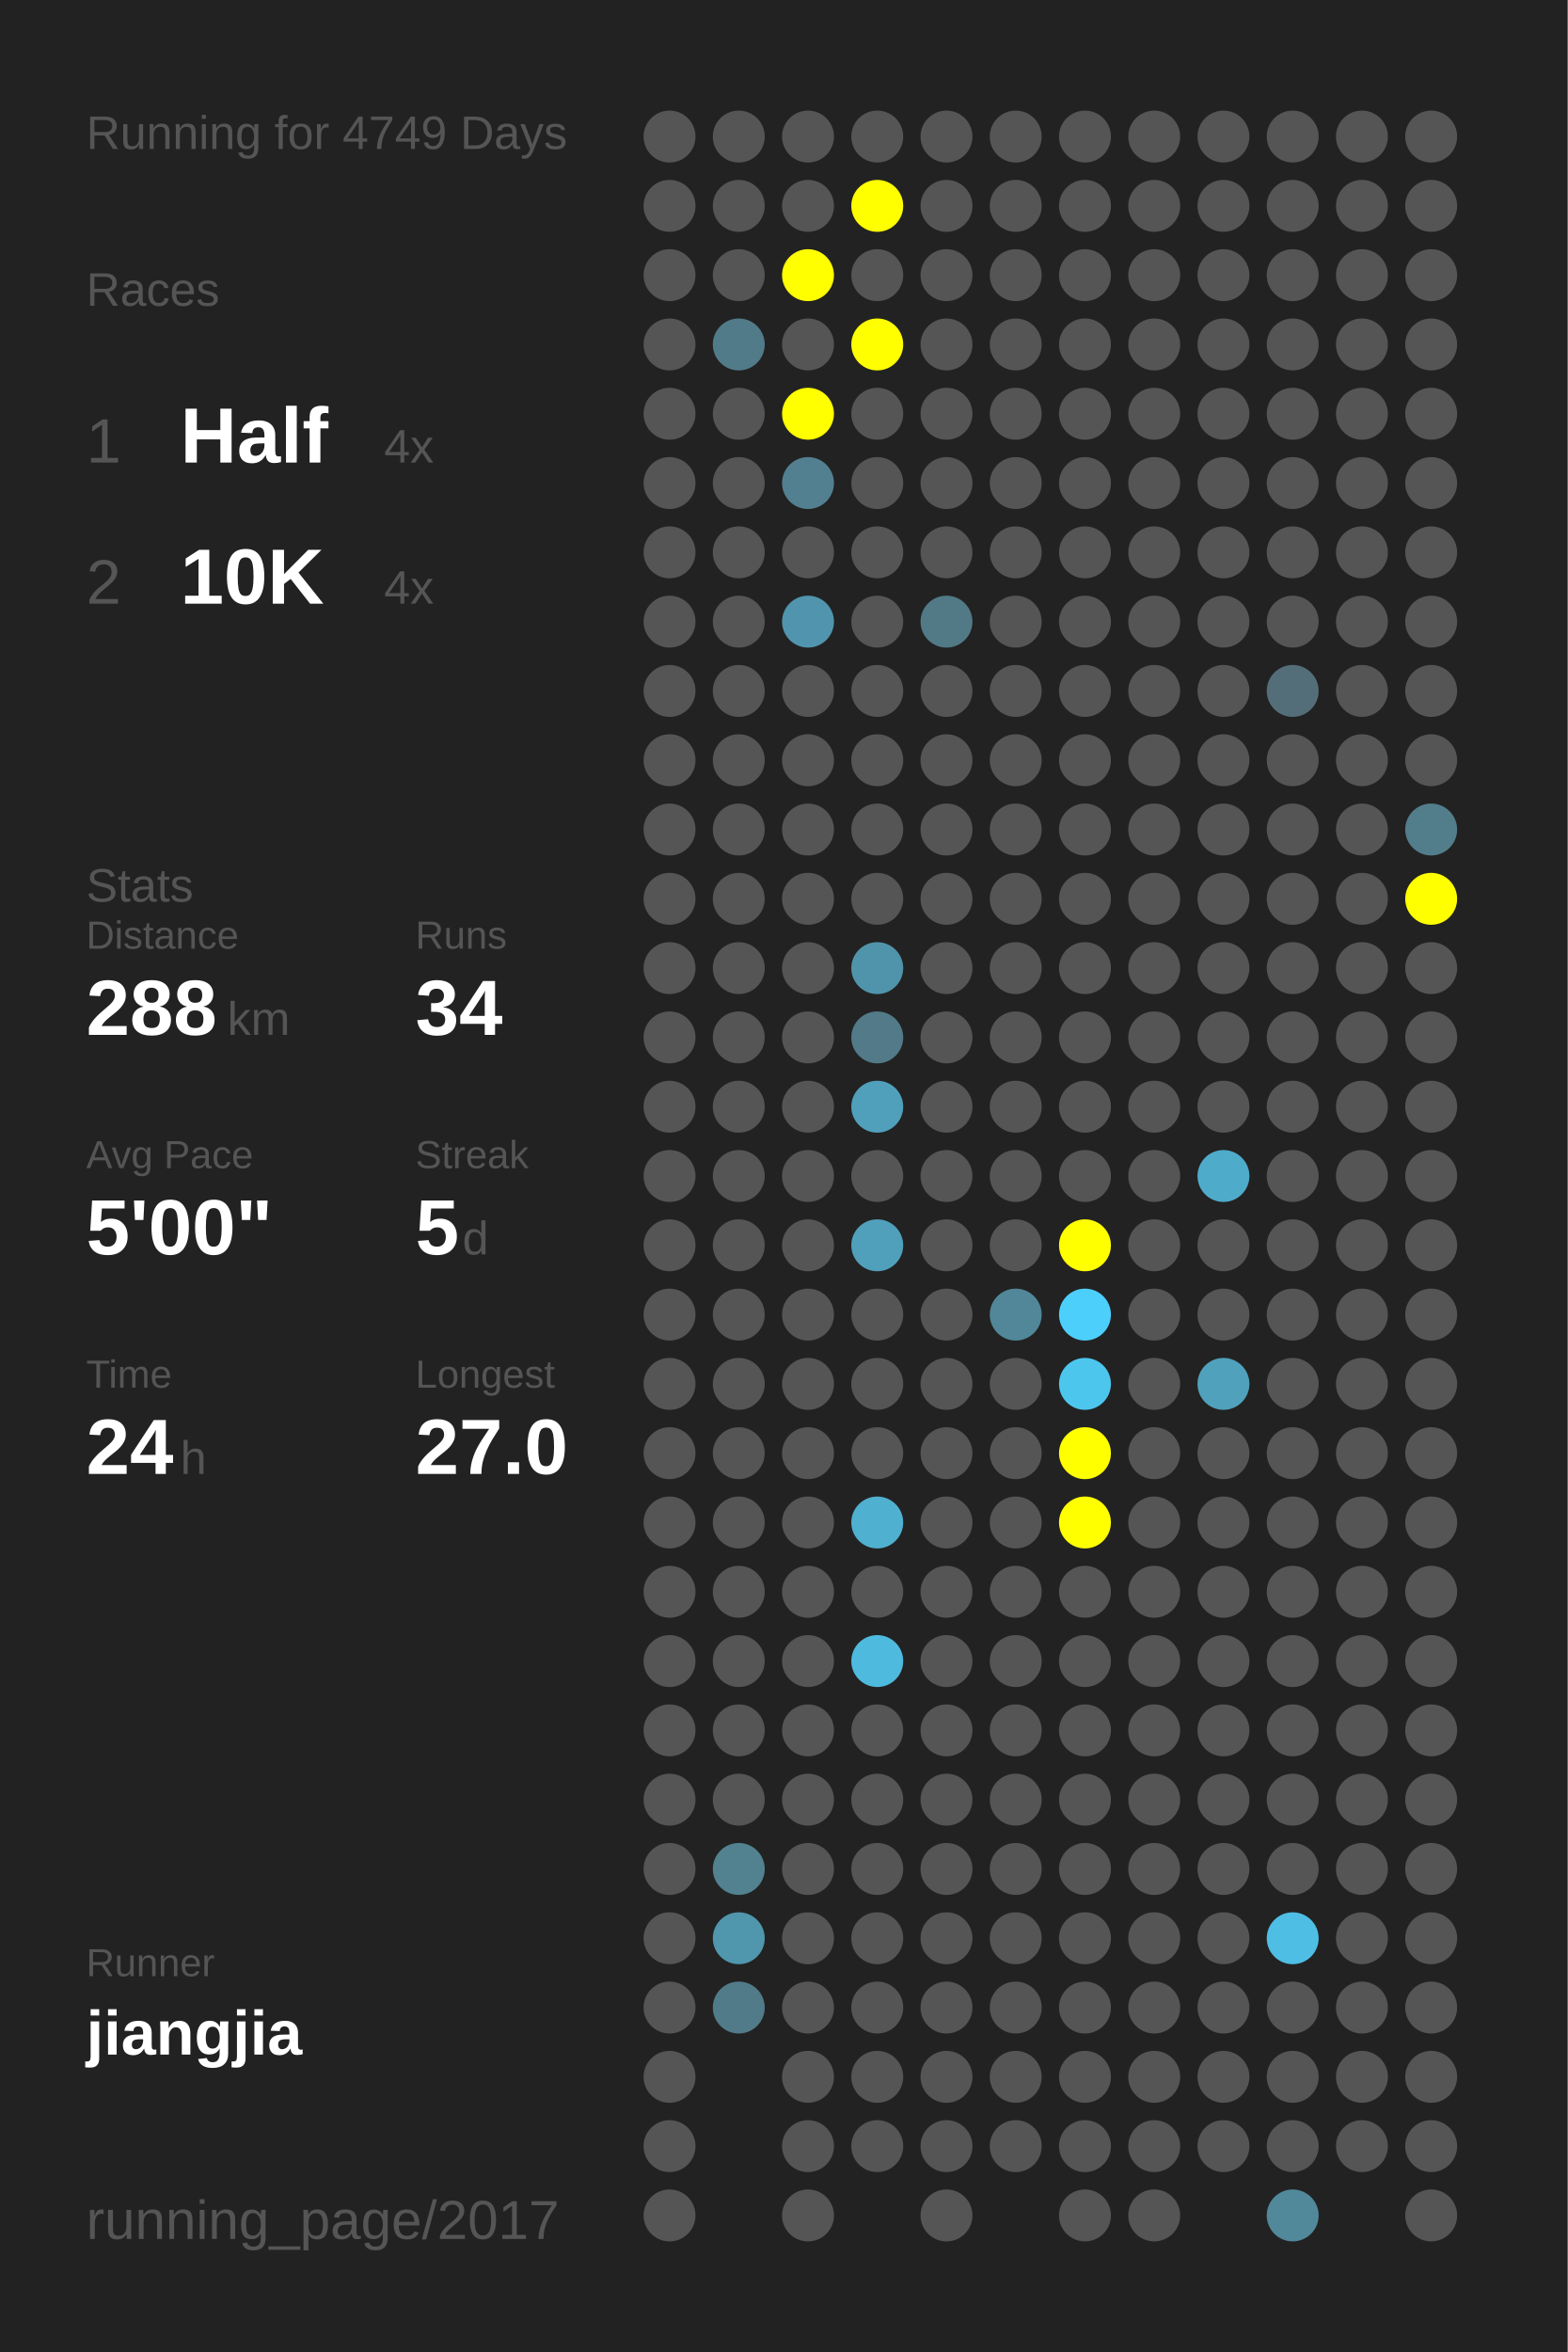
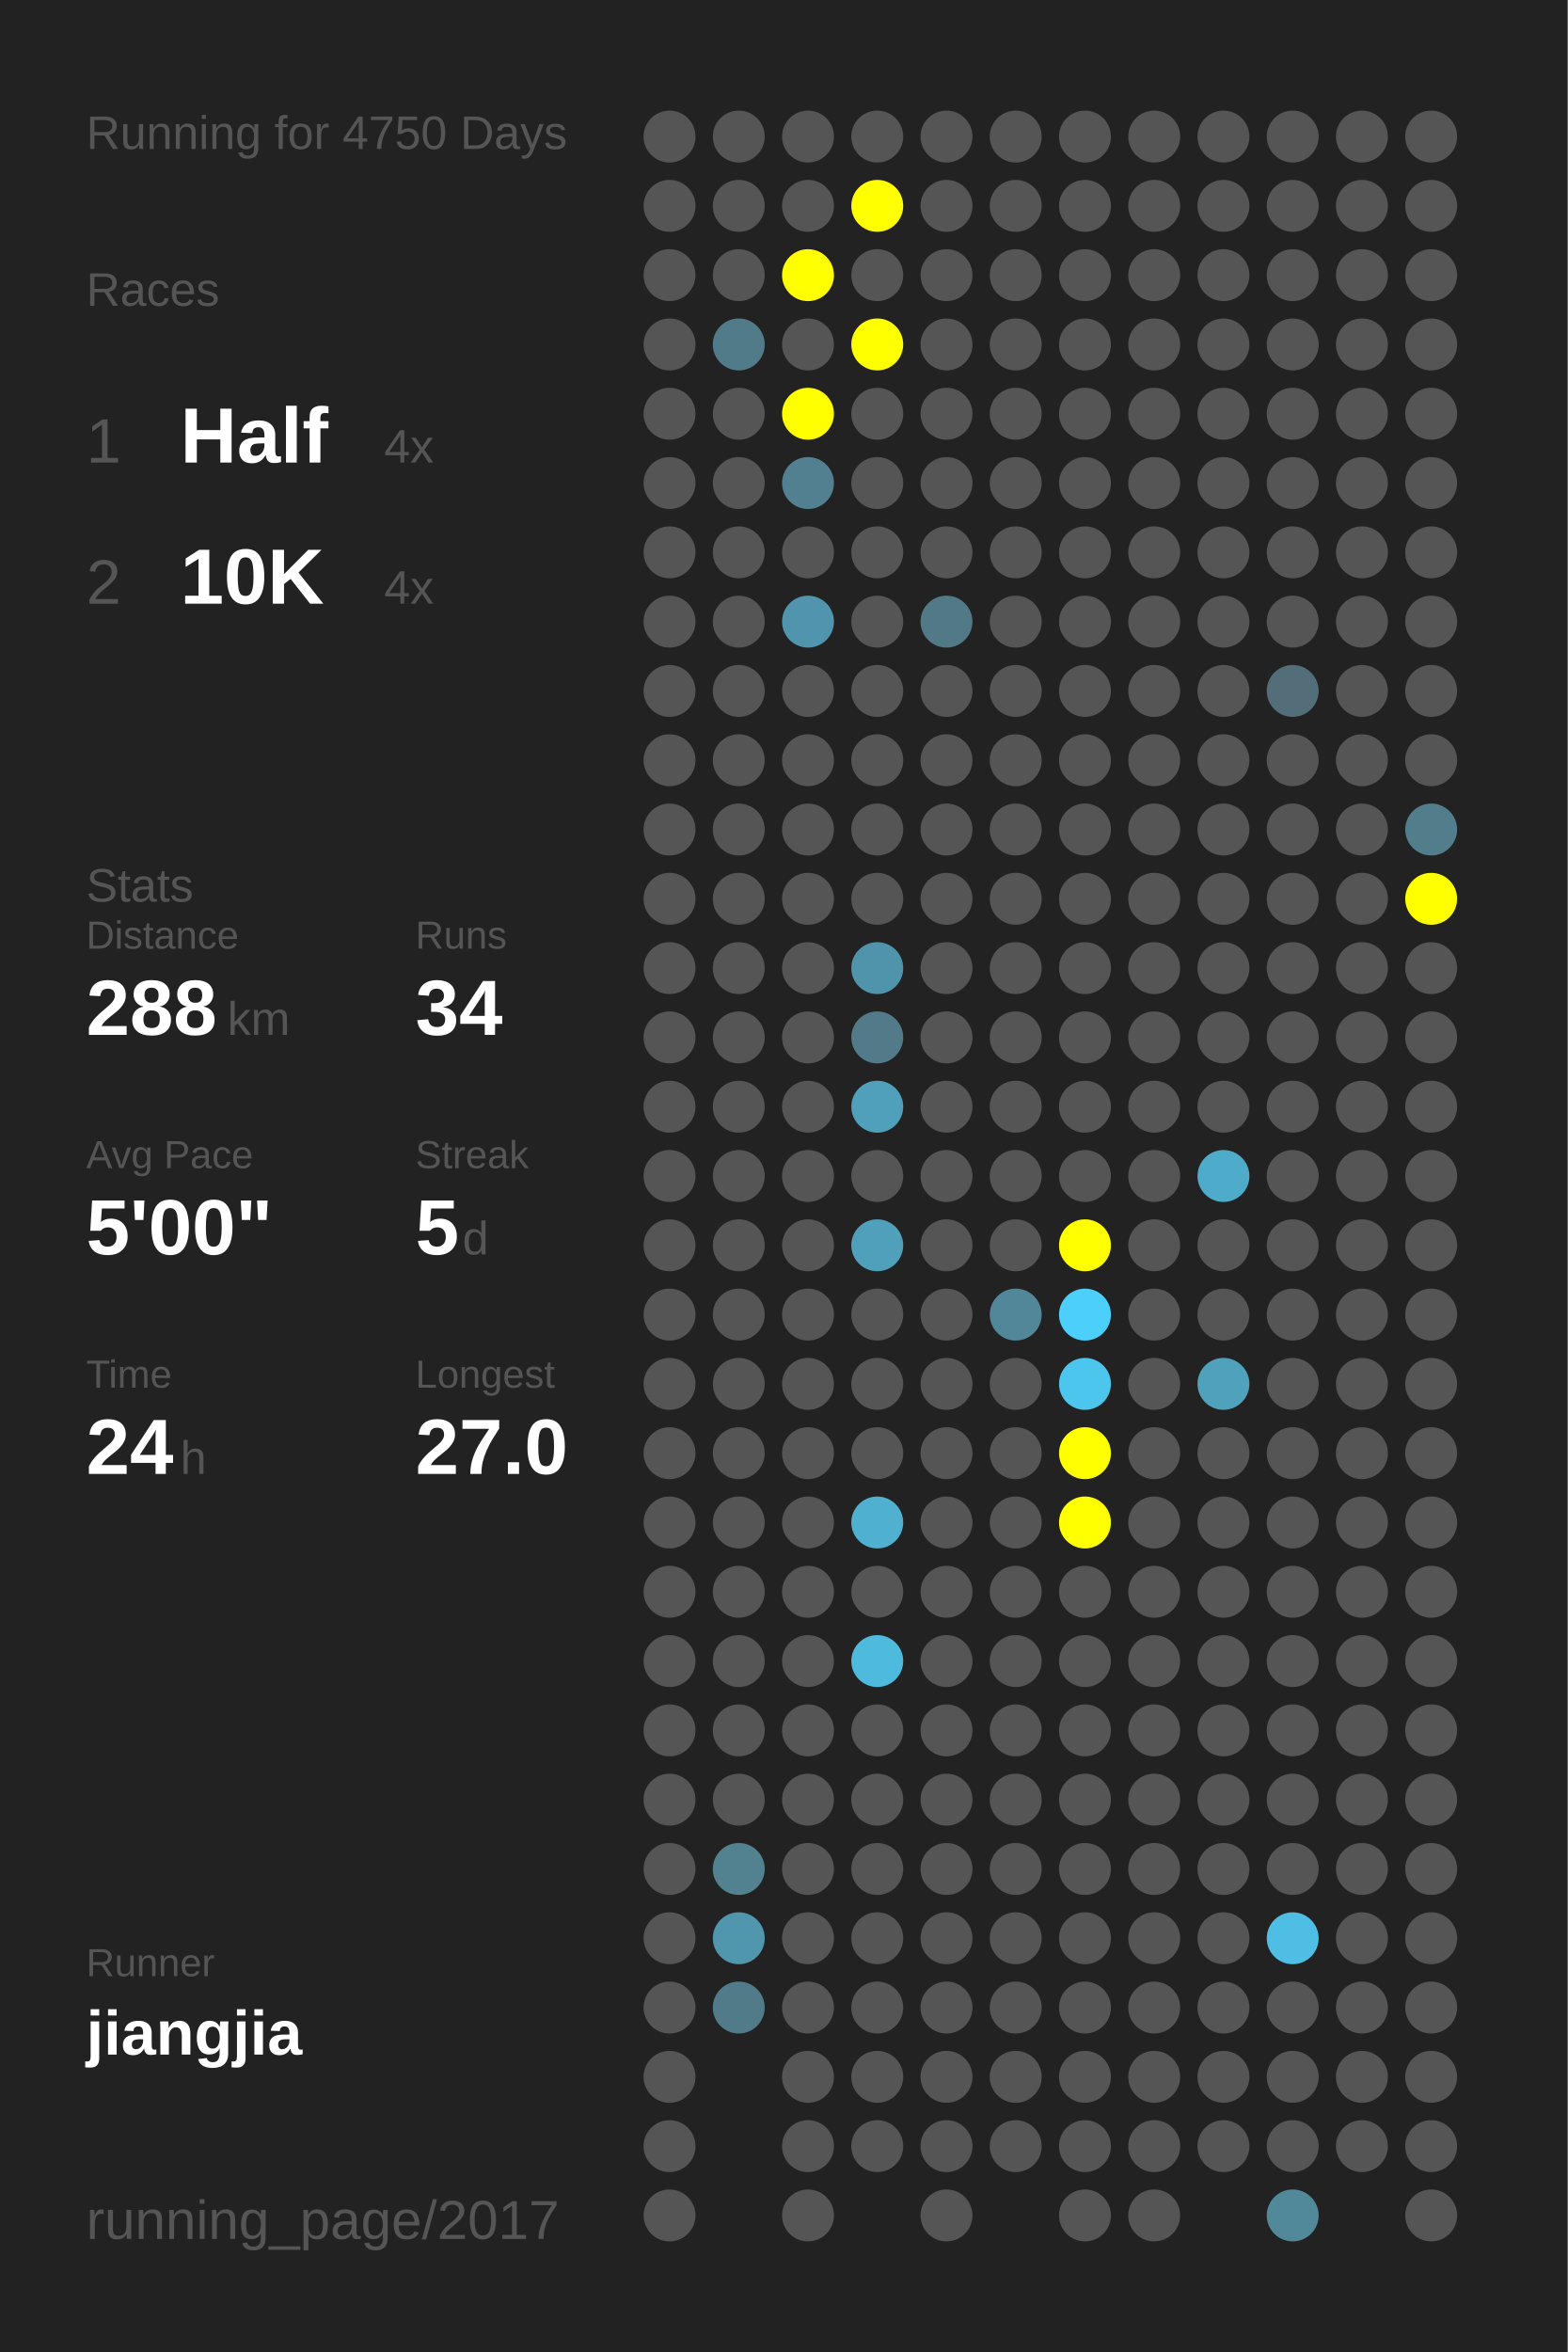
<svg xmlns="http://www.w3.org/2000/svg" baseProfile="full" height="300mm" version="1.1" viewBox="0,0,200,300" width="200mm">
  <defs />
  <rect fill="#222222" height="300" width="200" x="0" y="0" />
-   <text fill="#555555" style="font-size:6px; font-family:Arial;" x="11" y="19">Running for 4749 Days</text>
+   <text fill="#555555" style="font-size:6px; font-family:Arial;" x="11" y="19">Running for 4750 Days</text>
  <text fill="#555555" style="font-size:6px; font-family:Arial;" x="11" y="39">Races</text>
  <text fill="#555555" style="font-size:8px; font-family:Arial;" x="11" y="59">1</text>
  <text fill="#FFFFFF" style="font-size:10px; font-family:Arial; font-weight:bold;" x="23" y="59">Half</text>
  <text fill="#555555" style="font-size:6px; font-family:Arial;" x="49" y="59">4x</text>
  <text fill="#555555" style="font-size:8px; font-family:Arial;" x="11" y="77">2</text>
  <text fill="#FFFFFF" style="font-size:10px; font-family:Arial; font-weight:bold;" x="23" y="77">10K</text>
  <text fill="#555555" style="font-size:6px; font-family:Arial;" x="49" y="77">4x</text>
  <text fill="#555555" style="font-size:6px; font-family:Arial;" x="11" y="115">Stats</text>
  <text fill="#555555" style="font-size:5px; font-family:Arial;" x="11" y="121">Distance</text>
  <text fill="#FFFFFF" style="font-size:10px; font-family:Arial; font-weight:bold;" x="11" y="132">288</text>
  <text fill="#555555" style="font-size:6px; font-family:Arial;" x="29" y="132">km</text>
  <text fill="#555555" style="font-size:5px; font-family:Arial;" x="53" y="121">Runs</text>
  <text fill="#FFFFFF" style="font-size:10px; font-family:Arial; font-weight:bold;" x="53" y="132">34</text>
  <text fill="#555555" style="font-size:5px; font-family:Arial;" x="11" y="149">Avg Pace</text>
  <text fill="#FFFFFF" style="font-size:10px; font-family:Arial; font-weight:bold;" x="11" y="160">5'00"</text>
  <text fill="#555555" style="font-size:5px; font-family:Arial;" x="53" y="149">Streak</text>
  <text fill="#FFFFFF" style="font-size:10px; font-family:Arial; font-weight:bold;" x="53" y="160">5</text>
  <text fill="#555555" style="font-size:6px; font-family:Arial;" x="59" y="160">d</text>
  <text fill="#555555" style="font-size:5px; font-family:Arial;" x="11" y="177">Time</text>
  <text fill="#FFFFFF" style="font-size:10px; font-family:Arial; font-weight:bold;" x="11" y="188">24</text>
  <text fill="#555555" style="font-size:6px; font-family:Arial;" x="23" y="188">h</text>
  <text fill="#555555" style="font-size:5px; font-family:Arial;" x="53" y="177">Longest</text>
  <text fill="#FFFFFF" style="font-size:10px; font-family:Arial; font-weight:bold;" x="53" y="188">27.0</text>
  <text fill="#555555" style="font-size:5px; font-family:Arial;" x="11" y="252.065">Runner</text>
  <text fill="#FFFFFF" style="font-size:8px; font-family:Arial; font-weight:bold;" x="11" y="262.065">jiangjia</text>
  <text fill="#555555" style="font-size:7px; font-family:Arial;" x="11" y="285.581">running_page/2017</text>
  <circle cx="85.417" cy="17.419" fill="#555555" r="3.312" />
  <circle cx="85.417" cy="26.258" fill="#555555" r="3.312" />
  <circle cx="85.417" cy="35.097" fill="#555555" r="3.312" />
  <circle cx="85.417" cy="43.935" fill="#555555" r="3.312" />
  <circle cx="85.417" cy="52.774" fill="#555555" r="3.312" />
  <circle cx="85.417" cy="61.613" fill="#555555" r="3.312" />
  <circle cx="85.417" cy="70.452" fill="#555555" r="3.312" />
  <circle cx="85.417" cy="79.29" fill="#555555" r="3.312" />
  <circle cx="85.417" cy="88.129" fill="#555555" r="3.312" />
  <circle cx="85.417" cy="96.968" fill="#555555" r="3.312" />
  <circle cx="85.417" cy="105.806" fill="#555555" r="3.312" />
  <circle cx="85.417" cy="114.645" fill="#555555" r="3.312" />
  <circle cx="85.417" cy="123.484" fill="#555555" r="3.312" />
  <circle cx="85.417" cy="132.323" fill="#555555" r="3.312" />
  <circle cx="85.417" cy="141.161" fill="#555555" r="3.312" />
  <circle cx="85.417" cy="150" fill="#555555" r="3.312" />
  <circle cx="85.417" cy="158.839" fill="#555555" r="3.312" />
  <circle cx="85.417" cy="167.677" fill="#555555" r="3.312" />
  <circle cx="85.417" cy="176.516" fill="#555555" r="3.312" />
  <circle cx="85.417" cy="185.355" fill="#555555" r="3.312" />
  <circle cx="85.417" cy="194.194" fill="#555555" r="3.312" />
  <circle cx="85.417" cy="203.032" fill="#555555" r="3.312" />
  <circle cx="85.417" cy="211.871" fill="#555555" r="3.312" />
  <circle cx="85.417" cy="220.71" fill="#555555" r="3.312" />
  <circle cx="85.417" cy="229.548" fill="#555555" r="3.312" />
  <circle cx="85.417" cy="238.387" fill="#555555" r="3.312" />
  <circle cx="85.417" cy="247.226" fill="#555555" r="3.312" />
  <circle cx="85.417" cy="256.065" fill="#555555" r="3.312" />
  <circle cx="85.417" cy="264.903" fill="#555555" r="3.312" />
  <circle cx="85.417" cy="273.742" fill="#555555" r="3.312" />
  <circle cx="85.417" cy="282.581" fill="#555555" r="3.312" />
  <circle cx="94.25" cy="17.419" fill="#555555" r="3.312" />
  <circle cx="94.25" cy="26.258" fill="#555555" r="3.312" />
  <circle cx="94.25" cy="35.097" fill="#555555" r="3.312" />
  <circle cx="94.25" cy="43.935" fill="#527b89" r="3.312" />
  <circle cx="94.25" cy="52.774" fill="#555555" r="3.312" />
  <circle cx="94.25" cy="61.613" fill="#555555" r="3.312" />
  <circle cx="94.25" cy="70.452" fill="#555555" r="3.312" />
  <circle cx="94.25" cy="79.29" fill="#555555" r="3.312" />
  <circle cx="94.25" cy="88.129" fill="#555555" r="3.312" />
  <circle cx="94.25" cy="96.968" fill="#555555" r="3.312" />
  <circle cx="94.25" cy="105.806" fill="#555555" r="3.312" />
  <circle cx="94.25" cy="114.645" fill="#555555" r="3.312" />
  <circle cx="94.25" cy="123.484" fill="#555555" r="3.312" />
  <circle cx="94.25" cy="132.323" fill="#555555" r="3.312" />
  <circle cx="94.25" cy="141.161" fill="#555555" r="3.312" />
  <circle cx="94.25" cy="150" fill="#555555" r="3.312" />
  <circle cx="94.25" cy="158.839" fill="#555555" r="3.312" />
  <circle cx="94.25" cy="167.677" fill="#555555" r="3.312" />
  <circle cx="94.25" cy="176.516" fill="#555555" r="3.312" />
  <circle cx="94.25" cy="185.355" fill="#555555" r="3.312" />
  <circle cx="94.25" cy="194.194" fill="#555555" r="3.312" />
  <circle cx="94.25" cy="203.032" fill="#555555" r="3.312" />
  <circle cx="94.25" cy="211.871" fill="#555555" r="3.312" />
  <circle cx="94.25" cy="220.71" fill="#555555" r="3.312" />
  <circle cx="94.25" cy="229.548" fill="#555555" r="3.312" />
  <circle cx="94.25" cy="238.387" fill="#528190" r="3.312" />
  <circle cx="94.25" cy="247.226" fill="#5096ad" r="3.312" />
  <circle cx="94.25" cy="256.065" fill="#527b89" r="3.312" />
  <circle cx="103.083" cy="17.419" fill="#555555" r="3.312" />
  <circle cx="103.083" cy="26.258" fill="#555555" r="3.312" />
  <circle cx="103.083" cy="35.097" fill="#FFFF00" r="3.312" />
  <circle cx="103.083" cy="43.935" fill="#555555" r="3.312" />
  <circle cx="103.083" cy="52.774" fill="#FFFF00" r="3.312" />
  <circle cx="103.083" cy="61.613" fill="#528090" r="3.312" />
  <circle cx="103.083" cy="70.452" fill="#555555" r="3.312" />
  <circle cx="103.083" cy="79.29" fill="#5095ad" r="3.312" />
  <circle cx="103.083" cy="88.129" fill="#555555" r="3.312" />
  <circle cx="103.083" cy="96.968" fill="#555555" r="3.312" />
  <circle cx="103.083" cy="105.806" fill="#555555" r="3.312" />
  <circle cx="103.083" cy="114.645" fill="#555555" r="3.312" />
  <circle cx="103.083" cy="123.484" fill="#555555" r="3.312" />
  <circle cx="103.083" cy="132.323" fill="#555555" r="3.312" />
  <circle cx="103.083" cy="141.161" fill="#555555" r="3.312" />
  <circle cx="103.083" cy="150" fill="#555555" r="3.312" />
  <circle cx="103.083" cy="158.839" fill="#555555" r="3.312" />
  <circle cx="103.083" cy="167.677" fill="#555555" r="3.312" />
  <circle cx="103.083" cy="176.516" fill="#555555" r="3.312" />
  <circle cx="103.083" cy="185.355" fill="#555555" r="3.312" />
  <circle cx="103.083" cy="194.194" fill="#555555" r="3.312" />
  <circle cx="103.083" cy="203.032" fill="#555555" r="3.312" />
  <circle cx="103.083" cy="211.871" fill="#555555" r="3.312" />
  <circle cx="103.083" cy="220.71" fill="#555555" r="3.312" />
  <circle cx="103.083" cy="229.548" fill="#555555" r="3.312" />
  <circle cx="103.083" cy="238.387" fill="#555555" r="3.312" />
  <circle cx="103.083" cy="247.226" fill="#555555" r="3.312" />
  <circle cx="103.083" cy="256.065" fill="#555555" r="3.312" />
  <circle cx="103.083" cy="264.903" fill="#555555" r="3.312" />
  <circle cx="103.083" cy="273.742" fill="#555555" r="3.312" />
  <circle cx="103.083" cy="282.581" fill="#555555" r="3.312" />
  <circle cx="111.917" cy="17.419" fill="#555555" r="3.312" />
  <circle cx="111.917" cy="26.258" fill="#FFFF00" r="3.312" />
  <circle cx="111.917" cy="35.097" fill="#555555" r="3.312" />
  <circle cx="111.917" cy="43.935" fill="#FFFF00" r="3.312" />
  <circle cx="111.917" cy="52.774" fill="#555555" r="3.312" />
  <circle cx="111.917" cy="61.613" fill="#555555" r="3.312" />
  <circle cx="111.917" cy="70.452" fill="#555555" r="3.312" />
  <circle cx="111.917" cy="79.29" fill="#555555" r="3.312" />
  <circle cx="111.917" cy="88.129" fill="#555555" r="3.312" />
  <circle cx="111.917" cy="96.968" fill="#555555" r="3.312" />
  <circle cx="111.917" cy="105.806" fill="#555555" r="3.312" />
  <circle cx="111.917" cy="114.645" fill="#555555" r="3.312" />
  <circle cx="111.917" cy="123.484" fill="#5094ab" r="3.312" />
  <circle cx="111.917" cy="132.323" fill="#527a88" r="3.312" />
  <circle cx="111.917" cy="141.161" fill="#50a0bb" r="3.312" />
  <circle cx="111.917" cy="150" fill="#555555" r="3.312" />
  <circle cx="111.917" cy="158.839" fill="#50a0bb" r="3.312" />
  <circle cx="111.917" cy="167.677" fill="#555555" r="3.312" />
  <circle cx="111.917" cy="176.516" fill="#555555" r="3.312" />
  <circle cx="111.917" cy="185.355" fill="#555555" r="3.312" />
  <circle cx="111.917" cy="194.194" fill="#4fb0d0" r="3.312" />
  <circle cx="111.917" cy="203.032" fill="#555555" r="3.312" />
  <circle cx="111.917" cy="211.871" fill="#4ebade" r="3.312" />
  <circle cx="111.917" cy="220.71" fill="#555555" r="3.312" />
  <circle cx="111.917" cy="229.548" fill="#555555" r="3.312" />
  <circle cx="111.917" cy="238.387" fill="#555555" r="3.312" />
  <circle cx="111.917" cy="247.226" fill="#555555" r="3.312" />
  <circle cx="111.917" cy="256.065" fill="#555555" r="3.312" />
  <circle cx="111.917" cy="264.903" fill="#555555" r="3.312" />
  <circle cx="111.917" cy="273.742" fill="#555555" r="3.312" />
  <circle cx="120.75" cy="17.419" fill="#555555" r="3.312" />
  <circle cx="120.75" cy="26.258" fill="#555555" r="3.312" />
  <circle cx="120.75" cy="35.097" fill="#555555" r="3.312" />
  <circle cx="120.75" cy="43.935" fill="#555555" r="3.312" />
  <circle cx="120.75" cy="52.774" fill="#555555" r="3.312" />
  <circle cx="120.75" cy="61.613" fill="#555555" r="3.312" />
  <circle cx="120.75" cy="70.452" fill="#555555" r="3.312" />
  <circle cx="120.75" cy="79.29" fill="#527986" r="3.312" />
  <circle cx="120.75" cy="88.129" fill="#555555" r="3.312" />
  <circle cx="120.75" cy="96.968" fill="#555555" r="3.312" />
  <circle cx="120.75" cy="105.806" fill="#555555" r="3.312" />
  <circle cx="120.75" cy="114.645" fill="#555555" r="3.312" />
  <circle cx="120.75" cy="123.484" fill="#555555" r="3.312" />
  <circle cx="120.75" cy="132.323" fill="#555555" r="3.312" />
  <circle cx="120.75" cy="141.161" fill="#555555" r="3.312" />
  <circle cx="120.75" cy="150" fill="#555555" r="3.312" />
  <circle cx="120.75" cy="158.839" fill="#555555" r="3.312" />
  <circle cx="120.75" cy="167.677" fill="#555555" r="3.312" />
  <circle cx="120.75" cy="176.516" fill="#555555" r="3.312" />
  <circle cx="120.75" cy="185.355" fill="#555555" r="3.312" />
  <circle cx="120.75" cy="194.194" fill="#555555" r="3.312" />
  <circle cx="120.75" cy="203.032" fill="#555555" r="3.312" />
  <circle cx="120.75" cy="211.871" fill="#555555" r="3.312" />
  <circle cx="120.75" cy="220.71" fill="#555555" r="3.312" />
  <circle cx="120.75" cy="229.548" fill="#555555" r="3.312" />
  <circle cx="120.75" cy="238.387" fill="#555555" r="3.312" />
  <circle cx="120.75" cy="247.226" fill="#555555" r="3.312" />
  <circle cx="120.75" cy="256.065" fill="#555555" r="3.312" />
  <circle cx="120.75" cy="264.903" fill="#555555" r="3.312" />
  <circle cx="120.75" cy="273.742" fill="#555555" r="3.312" />
  <circle cx="120.75" cy="282.581" fill="#555555" r="3.312" />
  <circle cx="129.583" cy="17.419" fill="#555555" r="3.312" />
  <circle cx="129.583" cy="26.258" fill="#555555" r="3.312" />
  <circle cx="129.583" cy="35.097" fill="#555555" r="3.312" />
  <circle cx="129.583" cy="43.935" fill="#555555" r="3.312" />
  <circle cx="129.583" cy="52.774" fill="#555555" r="3.312" />
  <circle cx="129.583" cy="61.613" fill="#555555" r="3.312" />
  <circle cx="129.583" cy="70.452" fill="#555555" r="3.312" />
  <circle cx="129.583" cy="79.29" fill="#555555" r="3.312" />
  <circle cx="129.583" cy="88.129" fill="#555555" r="3.312" />
  <circle cx="129.583" cy="96.968" fill="#555555" r="3.312" />
  <circle cx="129.583" cy="105.806" fill="#555555" r="3.312" />
  <circle cx="129.583" cy="114.645" fill="#555555" r="3.312" />
  <circle cx="129.583" cy="123.484" fill="#555555" r="3.312" />
  <circle cx="129.583" cy="132.323" fill="#555555" r="3.312" />
  <circle cx="129.583" cy="141.161" fill="#555555" r="3.312" />
  <circle cx="129.583" cy="150" fill="#555555" r="3.312" />
  <circle cx="129.583" cy="158.839" fill="#555555" r="3.312" />
  <circle cx="129.583" cy="167.677" fill="#518799" r="3.312" />
  <circle cx="129.583" cy="176.516" fill="#555555" r="3.312" />
  <circle cx="129.583" cy="185.355" fill="#555555" r="3.312" />
  <circle cx="129.583" cy="194.194" fill="#555555" r="3.312" />
  <circle cx="129.583" cy="203.032" fill="#555555" r="3.312" />
  <circle cx="129.583" cy="211.871" fill="#555555" r="3.312" />
  <circle cx="129.583" cy="220.71" fill="#555555" r="3.312" />
  <circle cx="129.583" cy="229.548" fill="#555555" r="3.312" />
  <circle cx="129.583" cy="238.387" fill="#555555" r="3.312" />
  <circle cx="129.583" cy="247.226" fill="#555555" r="3.312" />
  <circle cx="129.583" cy="256.065" fill="#555555" r="3.312" />
  <circle cx="129.583" cy="264.903" fill="#555555" r="3.312" />
  <circle cx="129.583" cy="273.742" fill="#555555" r="3.312" />
  <circle cx="138.417" cy="17.419" fill="#555555" r="3.312" />
  <circle cx="138.417" cy="26.258" fill="#555555" r="3.312" />
  <circle cx="138.417" cy="35.097" fill="#555555" r="3.312" />
  <circle cx="138.417" cy="43.935" fill="#555555" r="3.312" />
  <circle cx="138.417" cy="52.774" fill="#555555" r="3.312" />
  <circle cx="138.417" cy="61.613" fill="#555555" r="3.312" />
  <circle cx="138.417" cy="70.452" fill="#555555" r="3.312" />
  <circle cx="138.417" cy="79.29" fill="#555555" r="3.312" />
  <circle cx="138.417" cy="88.129" fill="#555555" r="3.312" />
  <circle cx="138.417" cy="96.968" fill="#555555" r="3.312" />
  <circle cx="138.417" cy="105.806" fill="#555555" r="3.312" />
  <circle cx="138.417" cy="114.645" fill="#555555" r="3.312" />
  <circle cx="138.417" cy="123.484" fill="#555555" r="3.312" />
  <circle cx="138.417" cy="132.323" fill="#555555" r="3.312" />
  <circle cx="138.417" cy="141.161" fill="#555555" r="3.312" />
  <circle cx="138.417" cy="150" fill="#555555" r="3.312" />
  <circle cx="138.417" cy="158.839" fill="#FFFF00" r="3.312" />
  <circle cx="138.417" cy="167.677" fill="#4dcffc" r="3.312" />
  <circle cx="138.417" cy="176.516" fill="#4dc6ee" r="3.312" />
  <circle cx="138.417" cy="185.355" fill="#FFFF00" r="3.312" />
  <circle cx="138.417" cy="194.194" fill="#FFFF00" r="3.312" />
  <circle cx="138.417" cy="203.032" fill="#555555" r="3.312" />
  <circle cx="138.417" cy="211.871" fill="#555555" r="3.312" />
  <circle cx="138.417" cy="220.71" fill="#555555" r="3.312" />
  <circle cx="138.417" cy="229.548" fill="#555555" r="3.312" />
  <circle cx="138.417" cy="238.387" fill="#555555" r="3.312" />
  <circle cx="138.417" cy="247.226" fill="#555555" r="3.312" />
  <circle cx="138.417" cy="256.065" fill="#555555" r="3.312" />
  <circle cx="138.417" cy="264.903" fill="#555555" r="3.312" />
  <circle cx="138.417" cy="273.742" fill="#555555" r="3.312" />
  <circle cx="138.417" cy="282.581" fill="#555555" r="3.312" />
  <circle cx="147.25" cy="17.419" fill="#555555" r="3.312" />
  <circle cx="147.25" cy="26.258" fill="#555555" r="3.312" />
  <circle cx="147.25" cy="35.097" fill="#555555" r="3.312" />
  <circle cx="147.25" cy="43.935" fill="#555555" r="3.312" />
  <circle cx="147.25" cy="52.774" fill="#555555" r="3.312" />
  <circle cx="147.25" cy="61.613" fill="#555555" r="3.312" />
  <circle cx="147.25" cy="70.452" fill="#555555" r="3.312" />
  <circle cx="147.25" cy="79.29" fill="#555555" r="3.312" />
  <circle cx="147.25" cy="88.129" fill="#555555" r="3.312" />
  <circle cx="147.25" cy="96.968" fill="#555555" r="3.312" />
  <circle cx="147.25" cy="105.806" fill="#555555" r="3.312" />
  <circle cx="147.25" cy="114.645" fill="#555555" r="3.312" />
  <circle cx="147.25" cy="123.484" fill="#555555" r="3.312" />
  <circle cx="147.25" cy="132.323" fill="#555555" r="3.312" />
  <circle cx="147.25" cy="141.161" fill="#555555" r="3.312" />
  <circle cx="147.25" cy="150" fill="#555555" r="3.312" />
  <circle cx="147.25" cy="158.839" fill="#555555" r="3.312" />
  <circle cx="147.25" cy="167.677" fill="#555555" r="3.312" />
  <circle cx="147.25" cy="176.516" fill="#555555" r="3.312" />
  <circle cx="147.25" cy="185.355" fill="#555555" r="3.312" />
  <circle cx="147.25" cy="194.194" fill="#555555" r="3.312" />
  <circle cx="147.25" cy="203.032" fill="#555555" r="3.312" />
  <circle cx="147.25" cy="211.871" fill="#555555" r="3.312" />
  <circle cx="147.25" cy="220.71" fill="#555555" r="3.312" />
  <circle cx="147.25" cy="229.548" fill="#555555" r="3.312" />
  <circle cx="147.25" cy="238.387" fill="#555555" r="3.312" />
  <circle cx="147.25" cy="247.226" fill="#555555" r="3.312" />
  <circle cx="147.25" cy="256.065" fill="#555555" r="3.312" />
  <circle cx="147.25" cy="264.903" fill="#555555" r="3.312" />
  <circle cx="147.25" cy="273.742" fill="#555555" r="3.312" />
  <circle cx="147.25" cy="282.581" fill="#555555" r="3.312" />
  <circle cx="156.083" cy="17.419" fill="#555555" r="3.312" />
  <circle cx="156.083" cy="26.258" fill="#555555" r="3.312" />
  <circle cx="156.083" cy="35.097" fill="#555555" r="3.312" />
  <circle cx="156.083" cy="43.935" fill="#555555" r="3.312" />
  <circle cx="156.083" cy="52.774" fill="#555555" r="3.312" />
  <circle cx="156.083" cy="61.613" fill="#555555" r="3.312" />
  <circle cx="156.083" cy="70.452" fill="#555555" r="3.312" />
  <circle cx="156.083" cy="79.29" fill="#555555" r="3.312" />
  <circle cx="156.083" cy="88.129" fill="#555555" r="3.312" />
  <circle cx="156.083" cy="96.968" fill="#555555" r="3.312" />
  <circle cx="156.083" cy="105.806" fill="#555555" r="3.312" />
  <circle cx="156.083" cy="114.645" fill="#555555" r="3.312" />
  <circle cx="156.083" cy="123.484" fill="#555555" r="3.312" />
  <circle cx="156.083" cy="132.323" fill="#555555" r="3.312" />
  <circle cx="156.083" cy="141.161" fill="#555555" r="3.312" />
  <circle cx="156.083" cy="150" fill="#4fabca" r="3.312" />
  <circle cx="156.083" cy="158.839" fill="#555555" r="3.312" />
  <circle cx="156.083" cy="167.677" fill="#555555" r="3.312" />
  <circle cx="156.083" cy="176.516" fill="#50a1bc" r="3.312" />
  <circle cx="156.083" cy="185.355" fill="#555555" r="3.312" />
  <circle cx="156.083" cy="194.194" fill="#555555" r="3.312" />
  <circle cx="156.083" cy="203.032" fill="#555555" r="3.312" />
  <circle cx="156.083" cy="211.871" fill="#555555" r="3.312" />
  <circle cx="156.083" cy="220.71" fill="#555555" r="3.312" />
  <circle cx="156.083" cy="229.548" fill="#555555" r="3.312" />
  <circle cx="156.083" cy="238.387" fill="#555555" r="3.312" />
  <circle cx="156.083" cy="247.226" fill="#555555" r="3.312" />
  <circle cx="156.083" cy="256.065" fill="#555555" r="3.312" />
  <circle cx="156.083" cy="264.903" fill="#555555" r="3.312" />
  <circle cx="156.083" cy="273.742" fill="#555555" r="3.312" />
  <circle cx="164.917" cy="17.419" fill="#555555" r="3.312" />
  <circle cx="164.917" cy="26.258" fill="#555555" r="3.312" />
  <circle cx="164.917" cy="35.097" fill="#555555" r="3.312" />
  <circle cx="164.917" cy="43.935" fill="#555555" r="3.312" />
  <circle cx="164.917" cy="52.774" fill="#555555" r="3.312" />
  <circle cx="164.917" cy="61.613" fill="#555555" r="3.312" />
  <circle cx="164.917" cy="70.452" fill="#555555" r="3.312" />
  <circle cx="164.917" cy="79.29" fill="#555555" r="3.312" />
  <circle cx="164.917" cy="88.129" fill="#536e78" r="3.312" />
  <circle cx="164.917" cy="96.968" fill="#555555" r="3.312" />
  <circle cx="164.917" cy="105.806" fill="#555555" r="3.312" />
  <circle cx="164.917" cy="114.645" fill="#555555" r="3.312" />
  <circle cx="164.917" cy="123.484" fill="#555555" r="3.312" />
  <circle cx="164.917" cy="132.323" fill="#555555" r="3.312" />
  <circle cx="164.917" cy="141.161" fill="#555555" r="3.312" />
  <circle cx="164.917" cy="150" fill="#555555" r="3.312" />
  <circle cx="164.917" cy="158.839" fill="#555555" r="3.312" />
  <circle cx="164.917" cy="167.677" fill="#555555" r="3.312" />
  <circle cx="164.917" cy="176.516" fill="#555555" r="3.312" />
  <circle cx="164.917" cy="185.355" fill="#555555" r="3.312" />
  <circle cx="164.917" cy="194.194" fill="#555555" r="3.312" />
  <circle cx="164.917" cy="203.032" fill="#555555" r="3.312" />
  <circle cx="164.917" cy="211.871" fill="#555555" r="3.312" />
  <circle cx="164.917" cy="220.71" fill="#555555" r="3.312" />
  <circle cx="164.917" cy="229.548" fill="#555555" r="3.312" />
  <circle cx="164.917" cy="238.387" fill="#555555" r="3.312" />
  <circle cx="164.917" cy="247.226" fill="#4ebee5" r="3.312" />
  <circle cx="164.917" cy="256.065" fill="#555555" r="3.312" />
  <circle cx="164.917" cy="264.903" fill="#555555" r="3.312" />
  <circle cx="164.917" cy="273.742" fill="#555555" r="3.312" />
  <circle cx="164.917" cy="282.581" fill="#51889a" r="3.312" />
  <circle cx="173.75" cy="17.419" fill="#555555" r="3.312" />
  <circle cx="173.75" cy="26.258" fill="#555555" r="3.312" />
  <circle cx="173.75" cy="35.097" fill="#555555" r="3.312" />
  <circle cx="173.75" cy="43.935" fill="#555555" r="3.312" />
  <circle cx="173.75" cy="52.774" fill="#555555" r="3.312" />
  <circle cx="173.75" cy="61.613" fill="#555555" r="3.312" />
  <circle cx="173.75" cy="70.452" fill="#555555" r="3.312" />
  <circle cx="173.75" cy="79.29" fill="#555555" r="3.312" />
  <circle cx="173.75" cy="88.129" fill="#555555" r="3.312" />
  <circle cx="173.75" cy="96.968" fill="#555555" r="3.312" />
  <circle cx="173.75" cy="105.806" fill="#555555" r="3.312" />
  <circle cx="173.75" cy="114.645" fill="#555555" r="3.312" />
  <circle cx="173.75" cy="123.484" fill="#555555" r="3.312" />
  <circle cx="173.75" cy="132.323" fill="#555555" r="3.312" />
  <circle cx="173.75" cy="141.161" fill="#555555" r="3.312" />
  <circle cx="173.75" cy="150" fill="#555555" r="3.312" />
  <circle cx="173.75" cy="158.839" fill="#555555" r="3.312" />
  <circle cx="173.75" cy="167.677" fill="#555555" r="3.312" />
  <circle cx="173.75" cy="176.516" fill="#555555" r="3.312" />
  <circle cx="173.75" cy="185.355" fill="#555555" r="3.312" />
  <circle cx="173.75" cy="194.194" fill="#555555" r="3.312" />
  <circle cx="173.75" cy="203.032" fill="#555555" r="3.312" />
  <circle cx="173.75" cy="211.871" fill="#555555" r="3.312" />
  <circle cx="173.75" cy="220.71" fill="#555555" r="3.312" />
  <circle cx="173.75" cy="229.548" fill="#555555" r="3.312" />
  <circle cx="173.75" cy="238.387" fill="#555555" r="3.312" />
  <circle cx="173.75" cy="247.226" fill="#555555" r="3.312" />
  <circle cx="173.75" cy="256.065" fill="#555555" r="3.312" />
  <circle cx="173.75" cy="264.903" fill="#555555" r="3.312" />
  <circle cx="173.75" cy="273.742" fill="#555555" r="3.312" />
  <circle cx="182.583" cy="17.419" fill="#555555" r="3.312" />
  <circle cx="182.583" cy="26.258" fill="#555555" r="3.312" />
  <circle cx="182.583" cy="35.097" fill="#555555" r="3.312" />
  <circle cx="182.583" cy="43.935" fill="#555555" r="3.312" />
  <circle cx="182.583" cy="52.774" fill="#555555" r="3.312" />
  <circle cx="182.583" cy="61.613" fill="#555555" r="3.312" />
  <circle cx="182.583" cy="70.452" fill="#555555" r="3.312" />
  <circle cx="182.583" cy="79.29" fill="#555555" r="3.312" />
  <circle cx="182.583" cy="88.129" fill="#555555" r="3.312" />
  <circle cx="182.583" cy="96.968" fill="#555555" r="3.312" />
  <circle cx="182.583" cy="105.806" fill="#527d8b" r="3.312" />
  <circle cx="182.583" cy="114.645" fill="#FFFF00" r="3.312" />
  <circle cx="182.583" cy="123.484" fill="#555555" r="3.312" />
  <circle cx="182.583" cy="132.323" fill="#555555" r="3.312" />
  <circle cx="182.583" cy="141.161" fill="#555555" r="3.312" />
  <circle cx="182.583" cy="150" fill="#555555" r="3.312" />
  <circle cx="182.583" cy="158.839" fill="#555555" r="3.312" />
  <circle cx="182.583" cy="167.677" fill="#555555" r="3.312" />
  <circle cx="182.583" cy="176.516" fill="#555555" r="3.312" />
  <circle cx="182.583" cy="185.355" fill="#555555" r="3.312" />
  <circle cx="182.583" cy="194.194" fill="#555555" r="3.312" />
  <circle cx="182.583" cy="203.032" fill="#555555" r="3.312" />
  <circle cx="182.583" cy="211.871" fill="#555555" r="3.312" />
  <circle cx="182.583" cy="220.71" fill="#555555" r="3.312" />
  <circle cx="182.583" cy="229.548" fill="#555555" r="3.312" />
  <circle cx="182.583" cy="238.387" fill="#555555" r="3.312" />
  <circle cx="182.583" cy="247.226" fill="#555555" r="3.312" />
  <circle cx="182.583" cy="256.065" fill="#555555" r="3.312" />
  <circle cx="182.583" cy="264.903" fill="#555555" r="3.312" />
  <circle cx="182.583" cy="273.742" fill="#555555" r="3.312" />
  <circle cx="182.583" cy="282.581" fill="#555555" r="3.312" />
</svg>
